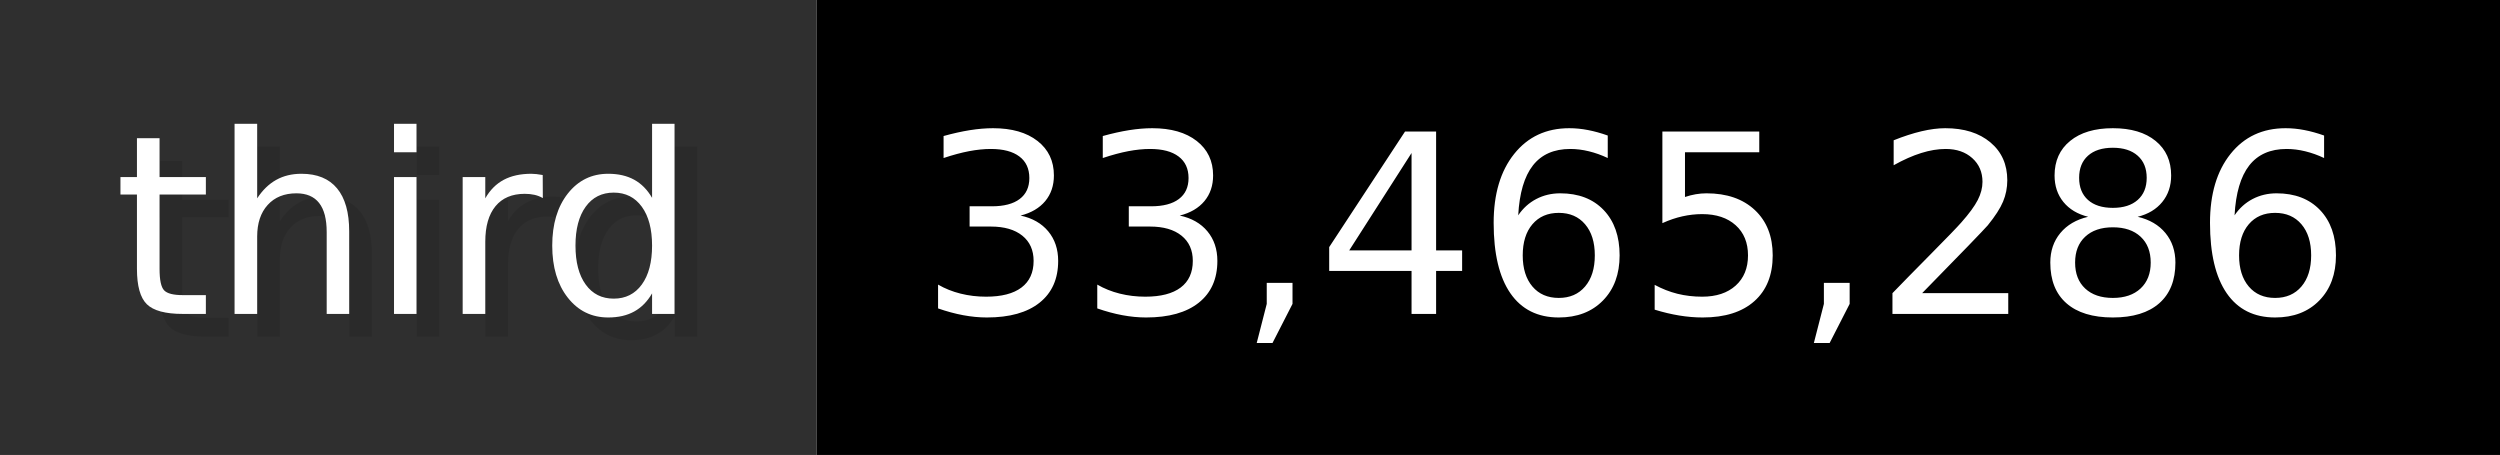
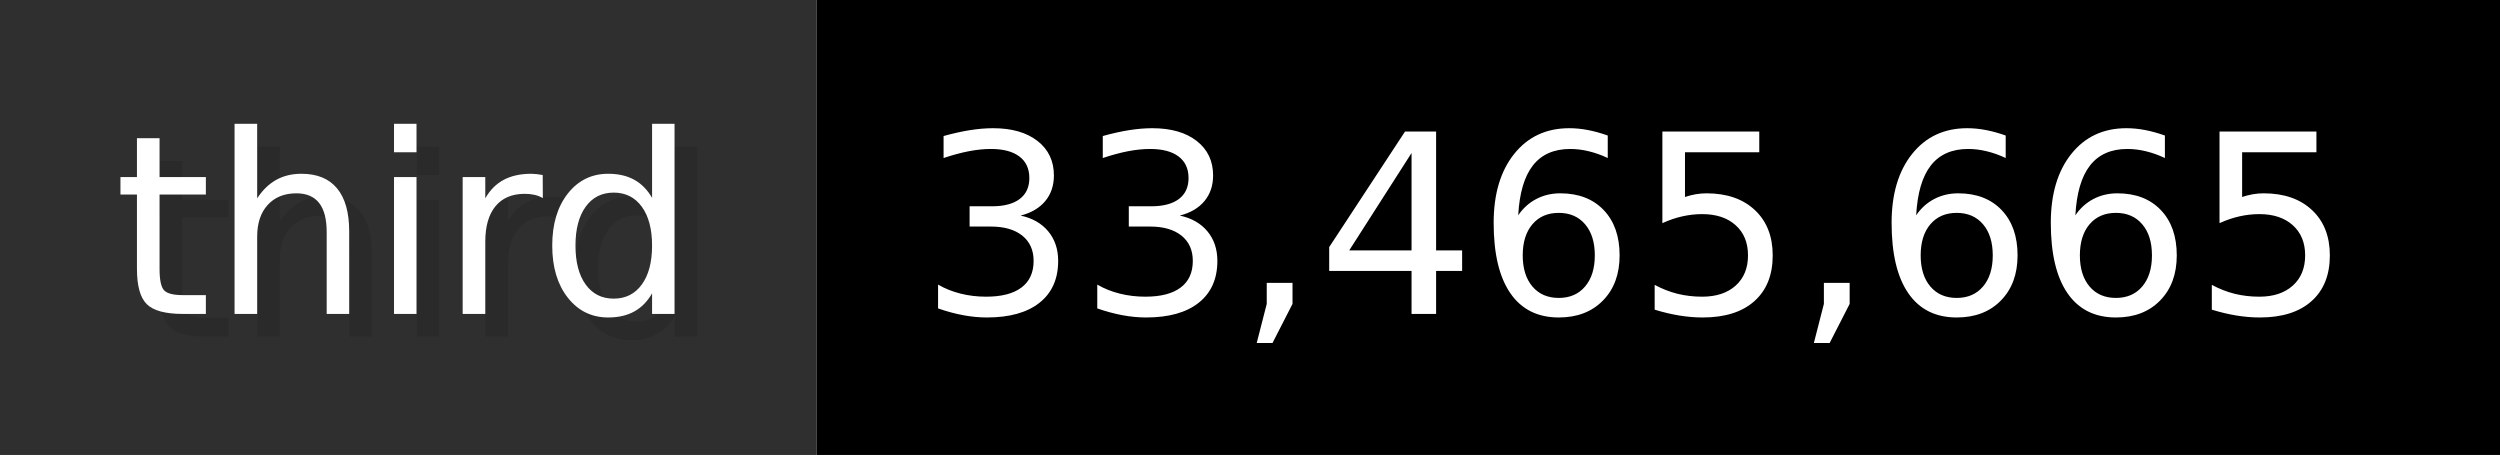
- <svg xmlns="http://www.w3.org/2000/svg" width="109.9" height="20" viewBox="0 0 1099 200" role="img" aria-label="third: 33,465,286">
+ <svg xmlns="http://www.w3.org/2000/svg" width="109.9" height="20" viewBox="0 0 1099 200" role="img" aria-label="third: 33,465,665">
  <g>
    <rect fill="#2F2F2F" width="359" height="200" />
    <rect fill="#" x="359" width="740" height="200" />
  </g>
  <g aria-hidden="true" fill="#fff" text-anchor="start" font-family="Verdana,DejaVu Sans,sans-serif" font-size="110">
    <text x="60" y="148" textLength="259" fill="#000" opacity="0.1">third</text>
    <text x="50" y="138" textLength="259">third</text>
-     <text x="414" y="148" textLength="640" fill="#000" opacity="0.1">33,465,286</text>
-     <text x="404" y="138" textLength="640">33,465,286</text>
+     <text x="414" y="148" textLength="640" fill="#000" opacity="0.1">33,465,665</text>
+     <text x="404" y="138" textLength="640">33,465,665</text>
  </g>
</svg>
